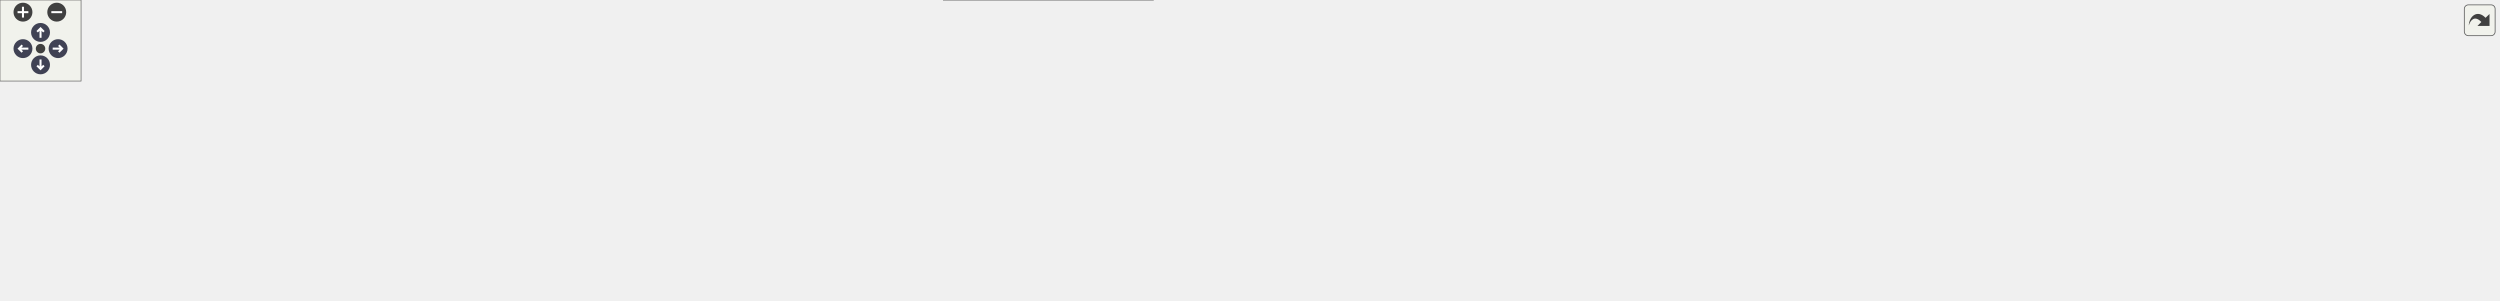
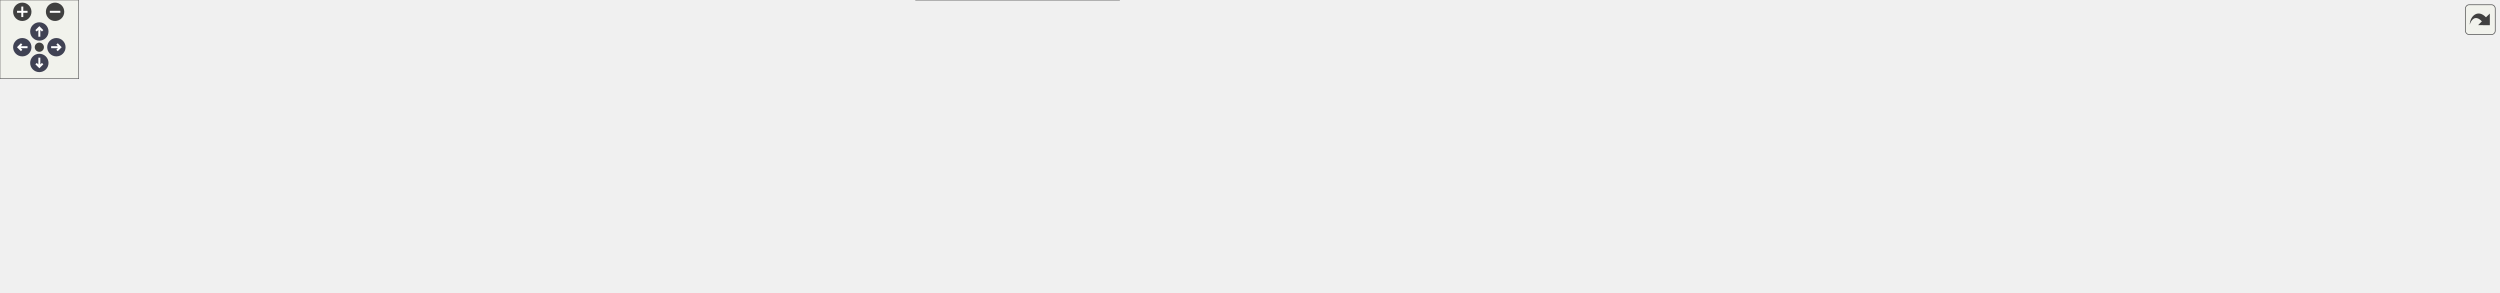
<svg xmlns="http://www.w3.org/2000/svg" xmlns:xlink="http://www.w3.org/1999/xlink" id="main" version="1.1" xml:space="preserve">
  <style type="text/css">
.node, .edge {opacity: 0.7;}
.node.selected, .edge.selected {opacity: 1;}
.edge:hover path { stroke: red; }
.edge:hover polygon { stroke: red; fill: red; }
</style>
  <defs>
    <circle id="rim" cx="0" cy="0" r="7" />
    <circle id="rim2" cx="0" cy="0" r="3.5" />
    <g id="zoomPlus">
      <use xlink:href="#rim" fill="#404040">
        <set attributeName="fill" to="#808080" begin="zoomplus.mouseover" end="zoomplus.mouseout" />
      </use>
      <path d="M-4,0h8M0,-4v8" fill="none" stroke="white" stroke-width="1.5" pointer-events="none" />
    </g>
    <g id="zoomMin">
      <use xlink:href="#rim" fill="#404040">
        <set attributeName="fill" to="#808080" begin="zoomminus.mouseover" end="zoomminus.mouseout" />
      </use>
      <path d="M-4,0h8" fill="none" stroke="white" stroke-width="1.5" pointer-events="none" />
    </g>
    <g id="arrowUp" transform="translate(30 24)">
      <use xlink:href="#rim" />
      <path pointer-events="none" fill="none" stroke="white" stroke-width="1.5" d="M0,-3.0v7 M-2.5,-0.5L0,-3.0L2.5,-0.5" />
    </g>
    <g id="arrowRight" transform="rotate(90) translate(36 -43)">
      <use xlink:href="#rim" />
      <path pointer-events="none" fill="none" stroke="white" stroke-width="1.5" d="M0,-3.0v7 M-2.5,-0.5L0,-3.0L2.5,-0.5" />
    </g>
    <g id="arrowDown" transform="rotate(180) translate(-30 -48)">
      <use xlink:href="#rim" />
      <path pointer-events="none" fill="none" stroke="white" stroke-width="1.5" d="M0,-3.0v7 M-2.5,-0.5L0,-3.0L2.5,-0.5" />
    </g>
    <g id="arrowLeft" transform="rotate(270) translate(-36 17)">
      <use xlink:href="#rim" />
      <path pointer-events="none" fill="none" stroke="white" stroke-width="1.5" d="M0,-3.0v7 M-2.5,-0.5L0,-3.0L2.5,-0.5" />
    </g>
    <g id="resetDef">
      <use xlink:href="#rim2" fill="#404040">
        <set attributeName="fill" to="#808080" begin="reset.mouseover" end="reset.mouseout" />
      </use>
    </g>
  </defs>
  <svg id="graph" class="graph">
    <g id="viewport">
      <g id="Node000001" class="node">
        <g id="a_Node000001">
          <a xlink:title=" ">
            <polygon fill="#999999" stroke="#666666" points="345.5,-162 210.5,-162 210.5,-132 345.5,-132 345.5,-162" />
            <text text-anchor="start" x="218.5" y="-150" font-family="Helvetica,sans-Serif" font-size="10.00">src/platforms/stub</text>
            <text text-anchor="middle" x="278" y="-139" font-family="Helvetica,sans-Serif" font-size="10.00">/core/assertion_stub.cpp</text>
          </a>
        </g>
      </g>
      <g id="Node000002" class="node">
        <g id="a_Node000002">
          <a xlink:title=" ">
            <polygon fill="#e0e0e0" stroke="#999999" points="250,-96 204,-96 204,-77 250,-77 250,-96" />
            <text text-anchor="middle" x="227" y="-84" font-family="Helvetica,sans-Serif" font-size="10.00">cstdio</text>
          </a>
        </g>
      </g>
      <g id="edge1_Node000001_Node000002" class="edge">
        <g id="a_edge1_Node000001_Node000002">
          <a xlink:title=" ">
            <path fill="none" stroke="#63b8ff" d="M265.65,-131.84C258.33,-123.43 249,-112.74 241.35,-103.96" />
            <polygon fill="#63b8ff" stroke="#63b8ff" points="243.85,-101.5 234.64,-96.27 238.58,-106.1 243.85,-101.5" />
          </a>
        </g>
      </g>
      <g id="Node000003" class="node">
        <g id="a_Node000003">
          <a xlink:title=" ">
            <polygon fill="#e0e0e0" stroke="#999999" points="44,-30 0,-30 0,-11 44,-11 44,-30" />
            <text text-anchor="middle" x="22" y="-18" font-family="Helvetica,sans-Serif" font-size="10.00">string</text>
          </a>
        </g>
      </g>
      <g id="edge2_Node000001_Node000003" class="edge">
        <g id="a_edge2_Node000001_Node000003">
          <a xlink:title=" ">
            <path fill="none" stroke="#63b8ff" d="M278.28,-131.84C277.76,-116.07 274.36,-90.95 259,-77 190.21,-14.5 139.75,-74.37 53,-41 49.17,-39.53 45.3,-37.56 41.66,-35.44" />
            <polygon fill="#63b8ff" stroke="#63b8ff" points="43.52,-32.47 33.21,-30.04 39.75,-38.37 43.52,-32.47" />
          </a>
        </g>
      </g>
      <g id="Node000004" class="node">
        <g id="a_Node000004">
          <a xlink:href="../../da/d47/core_8hpp.html" target="_top" xlink:title=" ">
            <polygon fill="white" stroke="#666666" points="654.5,-96 595.5,-96 595.5,-77 654.5,-77 654.5,-96" />
            <text text-anchor="middle" x="625" y="-84" font-family="Helvetica,sans-Serif" font-size="10.00">core.hpp</text>
          </a>
        </g>
      </g>
      <g id="edge3_Node000001_Node000004" class="edge">
        <g id="a_edge3_Node000001_Node000004">
          <a xlink:title=" ">
            <path fill="none" stroke="#63b8ff" d="M345.73,-134.58C416.99,-122.57 526.75,-104.06 585.18,-94.21" />
            <polygon fill="#63b8ff" stroke="#63b8ff" points="585.86,-97.65 595.13,-92.53 584.69,-90.75 585.86,-97.65" />
          </a>
        </g>
      </g>
      <g id="edge12_Node000004_Node000003" class="edge">
        <g id="a_edge12_Node000004_Node000003">
          <a xlink:title=" ">
            <path fill="none" stroke="#63b8ff" d="M595.31,-85.06C492.91,-83.26 155.25,-74.83 53,-41 49.04,-39.69 45.07,-37.77 41.36,-35.64" />
            <polygon fill="#63b8ff" stroke="#63b8ff" points="43.12,-32.61 32.82,-30.13 39.33,-38.49 43.12,-32.61" />
          </a>
        </g>
      </g>
      <g id="Node000005" class="node">
        <g id="a_Node000005">
          <a xlink:title=" ">
            <polygon fill="#e0e0e0" stroke="#999999" points="126,-30 62,-30 62,-11 126,-11 126,-30" />
            <text text-anchor="middle" x="94" y="-18" font-family="Helvetica,sans-Serif" font-size="10.00">algorithm</text>
          </a>
        </g>
      </g>
      <g id="edge4_Node000004_Node000005" class="edge">
        <g id="a_edge4_Node000004_Node000005">
          <a xlink:title=" ">
            <path fill="none" stroke="#63b8ff" d="M595.27,-84.17C503.03,-79.84 222.64,-65 135,-41 129.3,-39.44 123.42,-37.12 117.95,-34.62" />
            <polygon fill="#63b8ff" stroke="#63b8ff" points="119.21,-31.34 108.7,-30.05 116.11,-37.61 119.21,-31.34" />
          </a>
        </g>
      </g>
      <g id="Node000006" class="node">
        <g id="a_Node000006">
          <a xlink:title=" ">
            <polygon fill="#e0e0e0" stroke="#999999" points="186,-30 144,-30 144,-11 186,-11 186,-30" />
            <text text-anchor="middle" x="165" y="-18" font-family="Helvetica,sans-Serif" font-size="10.00">array</text>
          </a>
        </g>
      </g>
      <g id="edge5_Node000004_Node000006" class="edge">
        <g id="a_edge5_Node000004_Node000006">
          <a xlink:title=" ">
            <path fill="none" stroke="#63b8ff" d="M595.23,-84.24C510.48,-80.35 269.21,-67.23 195,-41 191.27,-39.68 187.53,-37.81 184.03,-35.74" />
            <polygon fill="#63b8ff" stroke="#63b8ff" points="185.72,-32.67 175.45,-30.06 181.86,-38.5 185.72,-32.67" />
          </a>
        </g>
      </g>
      <g id="Node000007" class="node">
        <g id="a_Node000007">
          <a xlink:title=" ">
            <polygon fill="#e0e0e0" stroke="#999999" points="263.5,-30 204.5,-30 204.5,-11 263.5,-11 263.5,-30" />
            <text text-anchor="middle" x="234" y="-18" font-family="Helvetica,sans-Serif" font-size="10.00">compare</text>
          </a>
        </g>
      </g>
      <g id="edge6_Node000004_Node000007" class="edge">
        <g id="a_edge6_Node000004_Node000007">
          <a xlink:title=" ">
            <path fill="none" stroke="#63b8ff" d="M595.09,-85.09C533.49,-83.52 388.53,-76.07 273,-41 267.79,-39.42 262.43,-37.19 257.42,-34.8" />
            <polygon fill="#63b8ff" stroke="#63b8ff" points="258.82,-31.58 248.33,-30.13 255.63,-37.81 258.82,-31.58" />
          </a>
        </g>
      </g>
      <g id="Node000008" class="node">
        <g id="a_Node000008">
          <a xlink:title=" ">
            <polygon fill="#e0e0e0" stroke="#999999" points="342,-30 282,-30 282,-11 342,-11 342,-30" />
            <text text-anchor="middle" x="312" y="-18" font-family="Helvetica,sans-Serif" font-size="10.00">concepts</text>
          </a>
        </g>
      </g>
      <g id="edge7_Node000004_Node000008" class="edge">
        <g id="a_edge7_Node000004_Node000008">
          <a xlink:title=" ">
            <path fill="none" stroke="#63b8ff" d="M595.12,-83.61C544,-79.73 436.99,-68.77 351,-41 345.91,-39.36 340.65,-37.13 335.72,-34.78" />
            <polygon fill="#63b8ff" stroke="#63b8ff" points="337.24,-31.62 326.74,-30.2 334.05,-37.86 337.24,-31.62" />
          </a>
        </g>
      </g>
      <g id="Node000009" class="node">
        <g id="a_Node000009">
          <a xlink:title=" ">
            <polygon fill="#e0e0e0" stroke="#999999" points="413.5,-30 360.5,-30 360.5,-11 413.5,-11 413.5,-30" />
            <text text-anchor="middle" x="387" y="-18" font-family="Helvetica,sans-Serif" font-size="10.00">cstddef</text>
          </a>
        </g>
      </g>
      <g id="edge8_Node000004_Node000009" class="edge">
        <g id="a_edge8_Node000004_Node000009">
          <a xlink:title=" ">
            <path fill="none" stroke="#63b8ff" d="M595.16,-81.59C555.08,-75.75 482.06,-63 423,-41 418.53,-39.34 413.94,-37.21 409.58,-34.97" />
            <polygon fill="#63b8ff" stroke="#63b8ff" points="411.04,-31.78 400.59,-30.03 407.68,-37.91 411.04,-31.78" />
          </a>
        </g>
      </g>
      <g id="Node000010" class="node">
        <g id="a_Node000010">
          <a xlink:title=" ">
            <polygon fill="#e0e0e0" stroke="#999999" points="482,-30 432,-30 432,-11 482,-11 482,-30" />
            <text text-anchor="middle" x="457" y="-18" font-family="Helvetica,sans-Serif" font-size="10.00">cstdint</text>
          </a>
        </g>
      </g>
      <g id="edge9_Node000004_Node000010" class="edge">
        <g id="a_edge9_Node000004_Node000010">
          <a xlink:title=" ">
            <path fill="none" stroke="#63b8ff" d="M595.35,-77.51C567.76,-69.64 525.79,-56.57 491,-41 487.2,-39.3 483.27,-37.29 479.49,-35.23" />
            <polygon fill="#63b8ff" stroke="#63b8ff" points="480.98,-32.05 470.57,-30.11 477.5,-38.13 480.98,-32.05" />
          </a>
        </g>
      </g>
      <g id="Node000011" class="node">
        <g id="a_Node000011">
          <a xlink:title=" ">
            <polygon fill="#e0e0e0" stroke="#999999" points="550,-30 500,-30 500,-11 550,-11 550,-30" />
            <text text-anchor="middle" x="525" y="-18" font-family="Helvetica,sans-Serif" font-size="10.00">cstring</text>
          </a>
        </g>
      </g>
      <g id="edge10_Node000004_Node000011" class="edge">
        <g id="a_edge10_Node000004_Node000011">
          <a xlink:title=" ">
            <path fill="none" stroke="#63b8ff" d="M611.51,-76.87C595.04,-66.32 566.93,-48.34 547.24,-35.73" />
            <polygon fill="#63b8ff" stroke="#63b8ff" points="548.9,-32.64 538.59,-30.2 545.13,-38.54 548.9,-32.64" />
          </a>
        </g>
      </g>
      <g id="Node000012" class="node">
        <g id="a_Node000012">
          <a xlink:title=" ">
            <polygon fill="#e0e0e0" stroke="#999999" points="617.5,-30 568.5,-30 568.5,-11 617.5,-11 617.5,-30" />
            <text text-anchor="middle" x="593" y="-18" font-family="Helvetica,sans-Serif" font-size="10.00">cuchar</text>
          </a>
        </g>
      </g>
      <g id="edge11_Node000004_Node000012" class="edge">
        <g id="a_edge11_Node000004_Node000012">
          <a xlink:title=" ">
            <path fill="none" stroke="#63b8ff" d="M620.68,-76.87C615.94,-67.38 608.18,-51.86 602.08,-39.66" />
            <polygon fill="#63b8ff" stroke="#63b8ff" points="605.06,-37.78 597.45,-30.41 598.79,-40.91 605.06,-37.78" />
          </a>
        </g>
      </g>
      <g id="Node000013" class="node">
        <g id="a_Node000013">
          <a xlink:title=" ">
            <polygon fill="#e0e0e0" stroke="#999999" points="680.5,-30 635.5,-30 635.5,-11 680.5,-11 680.5,-30" />
            <text text-anchor="middle" x="658" y="-18" font-family="Helvetica,sans-Serif" font-size="10.00">utility</text>
          </a>
        </g>
      </g>
      <g id="edge13_Node000004_Node000013" class="edge">
        <g id="a_edge13_Node000004_Node000013">
          <a xlink:title=" ">
            <path fill="none" stroke="#63b8ff" d="M629.45,-76.87C634.39,-67.28 642.51,-51.55 648.82,-39.3" />
            <polygon fill="#63b8ff" stroke="#63b8ff" points="651.94,-40.9 653.41,-30.41 645.71,-37.69 651.94,-40.9" />
          </a>
        </g>
      </g>
      <g id="Node000014" class="node">
        <g id="a_Node000014">
          <a xlink:href="../../dd/d9e/linux_2platform__config_8hpp.html" target="_top" xlink:title="additional linux platform header">
            <polygon fill="white" stroke="#666666" points="853.5,-41 698.5,-41 698.5,0 853.5,0 853.5,-41" />
            <text text-anchor="start" x="706.5" y="-29" font-family="Helvetica,sans-Serif" font-size="10.00">/home/runner/work/toygine2</text>
            <text text-anchor="start" x="706.5" y="-18" font-family="Helvetica,sans-Serif" font-size="10.00">/toygine2/src/platforms</text>
            <text text-anchor="middle" x="776" y="-7" font-family="Helvetica,sans-Serif" font-size="10.00">/linux/platform_config.hpp</text>
          </a>
        </g>
      </g>
      <g id="edge14_Node000004_Node000014" class="edge">
        <g id="a_edge14_Node000004_Node000014">
          <a xlink:title=" ">
            <path fill="none" stroke="#63b8ff" d="M645.36,-76.87C664.58,-68.72 694.27,-56.14 720.49,-45.03" />
            <polygon fill="#63b8ff" stroke="#63b8ff" points="722.13,-48.13 729.97,-41.01 719.4,-41.69 722.13,-48.13" />
          </a>
        </g>
      </g>
      <g id="Node000015" class="node">
        <g id="a_Node000015">
-           <a xlink:href="../../d1/d7f/c__string_8hpp.html" target="_top" xlink:title="TODO.">
-             <polygon fill="white" stroke="#666666" points="972,-30 872,-30 872,-11 972,-11 972,-30" />
-             <text text-anchor="middle" x="922" y="-18" font-family="Helvetica,sans-Serif" font-size="10.00">core/c_string.hpp</text>
+           <a xlink:href="../../dd/ded/c__string__view_8hpp.html" target="_top" xlink:title="TODO.">
+             <polygon fill="white" stroke="#666666" points="1000,-30 872,-30 872,-11 1000,-11 1000,-30" />
+             <text text-anchor="middle" x="936" y="-18" font-family="Helvetica,sans-Serif" font-size="10.00">core/c_string_view.hpp</text>
          </a>
        </g>
      </g>
      <g id="edge15_Node000004_Node000015" class="edge">
        <g id="a_edge15_Node000004_Node000015">
          <a xlink:title=" ">
-             <path fill="none" stroke="#63b8ff" d="M654.59,-81.28C699.88,-74.52 788.91,-60.08 863,-41 871.56,-38.8 880.68,-36 889.14,-33.23" />
-             <polygon fill="#63b8ff" stroke="#63b8ff" points="890.32,-36.52 898.67,-30.01 888.08,-29.89 890.32,-36.52" />
+             <path fill="none" stroke="#63b8ff" d="M654.83,-80.67C700.06,-73.19 788.59,-57.87 863,-41 873.76,-38.56 885.33,-35.62 896.02,-32.77" />
+             <polygon fill="#63b8ff" stroke="#63b8ff" points="897.2,-36.07 905.94,-30.08 895.37,-29.32 897.2,-36.07" />
          </a>
        </g>
      </g>
      <g id="Node000016" class="node">
        <g id="a_Node000016">
          <a xlink:href="../../d4/dc0/constexpr__utils_8hpp.html" target="_top" xlink:title="Constexpr utility functions for compile-time operations.">
-             <polygon fill="white" stroke="#666666" points="1126,-30 990,-30 990,-11 1126,-11 1126,-30" />
-             <text text-anchor="middle" x="1058" y="-18" font-family="Helvetica,sans-Serif" font-size="10.00">core/constexpr_utils.hpp</text>
+             <polygon fill="white" stroke="#666666" points="1154,-30 1018,-30 1018,-11 1154,-11 1154,-30" />
+             <text text-anchor="middle" x="1086" y="-18" font-family="Helvetica,sans-Serif" font-size="10.00">core/constexpr_utils.hpp</text>
          </a>
        </g>
      </g>
      <g id="edge16_Node000004_Node000016" class="edge">
        <g id="a_edge16_Node000004_Node000016">
          <a xlink:title=" ">
-             <path fill="none" stroke="#63b8ff" d="M654.73,-83.04C716.08,-77.68 861.03,-63.6 981,-41 993.05,-38.73 1006.03,-35.68 1017.82,-32.67" />
-             <polygon fill="#63b8ff" stroke="#63b8ff" points="1019.05,-35.97 1027.84,-30.06 1017.28,-29.2 1019.05,-35.97" />
+             <path fill="none" stroke="#63b8ff" d="M654.58,-83.42C719.27,-78.57 877.97,-65.07 1009,-41 1021.29,-38.74 1034.53,-35.64 1046.5,-32.57" />
+             <polygon fill="#63b8ff" stroke="#63b8ff" points="1047.43,-35.95 1056.22,-30.02 1045.66,-29.18 1047.43,-35.95" />
          </a>
        </g>
      </g>
      <g id="Node000017" class="node">
        <g id="a_Node000017">
          <a xlink:href="../../d7/d7f/fixed__string_8hpp.html" target="_top" xlink:title="Template string class with fixed-size character buffer.">
-             <polygon fill="white" stroke="#666666" points="1262,-30 1144,-30 1144,-11 1262,-11 1262,-30" />
-             <text text-anchor="middle" x="1203" y="-18" font-family="Helvetica,sans-Serif" font-size="10.00">core/fixed_string.hpp</text>
+             <polygon fill="white" stroke="#666666" points="1290,-30 1172,-30 1172,-11 1290,-11 1290,-30" />
+             <text text-anchor="middle" x="1231" y="-18" font-family="Helvetica,sans-Serif" font-size="10.00">core/fixed_string.hpp</text>
          </a>
        </g>
      </g>
      <g id="edge17_Node000004_Node000017" class="edge">
        <g id="a_edge17_Node000004_Node000017">
          <a xlink:title=" ">
-             <path fill="none" stroke="#63b8ff" d="M654.59,-84.9C733.37,-82.88 954.54,-74.43 1135,-41 1145.8,-39 1157.35,-36.02 1167.81,-32.98" />
-             <polygon fill="#63b8ff" stroke="#63b8ff" points="1168.88,-36.32 1177.45,-30.09 1166.86,-29.61 1168.88,-36.32" />
+             <path fill="none" stroke="#63b8ff" d="M654.72,-85.09C736.49,-83.51 971.47,-76.03 1163,-41 1173.89,-39.01 1185.55,-36 1196.08,-32.94" />
+             <polygon fill="#63b8ff" stroke="#63b8ff" points="1197.21,-36.25 1205.77,-30.02 1195.19,-29.55 1197.21,-36.25" />
          </a>
        </g>
      </g>
      <g id="Node000018" class="node">
        <g id="a_Node000018">
          <a xlink:href="../../df/d93/utils_8hpp.html" target="_top" xlink:title="Core utility functions for string manipulation, encoding conversion, and number formatting.">
-             <polygon fill="white" stroke="#666666" points="1363.5,-30 1280.5,-30 1280.5,-11 1363.5,-11 1363.5,-30" />
-             <text text-anchor="middle" x="1322" y="-18" font-family="Helvetica,sans-Serif" font-size="10.00">core/utils.hpp</text>
+             <polygon fill="white" stroke="#666666" points="1391.5,-30 1308.5,-30 1308.5,-11 1391.5,-11 1391.5,-30" />
+             <text text-anchor="middle" x="1350" y="-18" font-family="Helvetica,sans-Serif" font-size="10.00">core/utils.hpp</text>
          </a>
        </g>
      </g>
      <g id="edge18_Node000004_Node000018" class="edge">
        <g id="a_edge18_Node000004_Node000018">
          <a xlink:title=" ">
-             <path fill="none" stroke="#63b8ff" d="M654.8,-84.62C765.26,-81.16 1151.06,-67.44 1271,-41 1278.64,-39.32 1286.65,-36.69 1294,-33.91" />
-             <polygon fill="#63b8ff" stroke="#63b8ff" points="1295.54,-37.06 1303.52,-30.09 1292.93,-30.57 1295.54,-37.06" />
+             <path fill="none" stroke="#63b8ff" d="M654.53,-84.72C767.64,-81.57 1173.28,-68.53 1299,-41 1306.64,-39.33 1314.65,-36.71 1322,-33.92" />
+             <polygon fill="#63b8ff" stroke="#63b8ff" points="1323.55,-37.08 1331.52,-30.1 1320.94,-30.58 1323.55,-37.08" />
          </a>
        </g>
      </g>
      <g id="Node000019" class="node">
        <g id="a_Node000019">
-           <a xlink:href="../../d2/d19/c__string_8inl.html" target="_top" xlink:title="TODO.">
-             <polygon fill="white" stroke="#666666" points="1476,-30 1382,-30 1382,-11 1476,-11 1476,-30" />
-             <text text-anchor="middle" x="1429" y="-18" font-family="Helvetica,sans-Serif" font-size="10.00">core/c_string.inl</text>
+           <a xlink:href="../../df/d4a/c__string__view_8inl.html" target="_top" xlink:title="TODO.">
+             <polygon fill="white" stroke="#666666" points="1532,-30 1410,-30 1410,-11 1532,-11 1532,-30" />
+             <text text-anchor="middle" x="1471" y="-18" font-family="Helvetica,sans-Serif" font-size="10.00">core/c_string_view.inl</text>
          </a>
        </g>
      </g>
      <g id="edge19_Node000004_Node000019" class="edge">
        <g id="a_edge19_Node000004_Node000019">
          <a xlink:title=" ">
-             <path fill="none" stroke="#63b8ff" d="M654.81,-84.82C775.98,-81.9 1231.88,-69.2 1373,-41 1381.78,-39.25 1391.06,-36.43 1399.48,-33.48" />
-             <polygon fill="#63b8ff" stroke="#63b8ff" points="1400.72,-36.75 1408.9,-30.01 1398.3,-30.19 1400.72,-36.75" />
+             <path fill="none" stroke="#63b8ff" d="M654.61,-84.65C778.19,-80.98 1253.23,-65.53 1401,-41 1412.43,-39.1 1424.68,-36.05 1435.68,-32.93" />
+             <polygon fill="#63b8ff" stroke="#63b8ff" points="1436.77,-36.25 1445.37,-30.06 1434.79,-29.54 1436.77,-36.25" />
          </a>
        </g>
      </g>
      <g id="Node000020" class="node">
        <g id="a_Node000020">
          <a xlink:href="../../dc/d28/constexpr__utils_8inl.html" target="_top" xlink:title="Inline implementations for constexpr utility functions.">
-             <polygon fill="white" stroke="#666666" points="1624,-30 1494,-30 1494,-11 1624,-11 1624,-30" />
-             <text text-anchor="middle" x="1559" y="-18" font-family="Helvetica,sans-Serif" font-size="10.00">core/constexpr_utils.inl</text>
+             <polygon fill="white" stroke="#666666" points="1680,-30 1550,-30 1550,-11 1680,-11 1680,-30" />
+             <text text-anchor="middle" x="1615" y="-18" font-family="Helvetica,sans-Serif" font-size="10.00">core/constexpr_utils.inl</text>
          </a>
        </g>
      </g>
      <g id="edge20_Node000004_Node000020" class="edge">
        <g id="a_edge20_Node000004_Node000020">
          <a xlink:title=" ">
-             <path fill="none" stroke="#63b8ff" d="M654.64,-84.79C786.39,-81.49 1319.74,-66.77 1485,-41 1497.18,-39.1 1510.26,-36.01 1521.98,-32.85" />
-             <polygon fill="#63b8ff" stroke="#63b8ff" points="1523.19,-36.15 1531.87,-30.08 1521.3,-29.41 1523.19,-36.15" />
+             <path fill="none" stroke="#63b8ff" d="M654.71,-84.89C791.81,-81.96 1364.17,-68.29 1541,-41 1553.29,-39.1 1566.48,-35.99 1578.28,-32.8" />
+             <polygon fill="#63b8ff" stroke="#63b8ff" points="1579.54,-36.08 1588.22,-30 1577.65,-29.34 1579.54,-36.08" />
          </a>
        </g>
      </g>
      <g id="Node000021" class="node">
        <g id="a_Node000021">
          <a xlink:href="../../d7/d40/fixed__string_8inl.html" target="_top" xlink:title="Inline implementations for FixedString template class.">
-             <polygon fill="white" stroke="#666666" points="1754,-30 1642,-30 1642,-11 1754,-11 1754,-30" />
-             <text text-anchor="middle" x="1698" y="-18" font-family="Helvetica,sans-Serif" font-size="10.00">core/fixed_string.inl</text>
+             <polygon fill="white" stroke="#666666" points="1810,-30 1698,-30 1698,-11 1810,-11 1810,-30" />
+             <text text-anchor="middle" x="1754" y="-18" font-family="Helvetica,sans-Serif" font-size="10.00">core/fixed_string.inl</text>
          </a>
        </g>
      </g>
      <g id="edge21_Node000004_Node000021" class="edge">
        <g id="a_edge21_Node000004_Node000021">
          <a xlink:title=" ">
-             <path fill="none" stroke="#63b8ff" d="M654.76,-85.18C800.26,-83.45 1437.62,-74.09 1633,-41 1643.54,-39.21 1654.78,-36.24 1664.89,-33.15" />
-             <polygon fill="#63b8ff" stroke="#63b8ff" points="1666.1,-36.44 1674.56,-30.06 1663.97,-29.77 1666.1,-36.44" />
+             <path fill="none" stroke="#63b8ff" d="M654.9,-85.26C805.52,-83.87 1482.06,-75.8 1689,-41 1699.54,-39.23 1710.78,-36.26 1720.89,-33.17" />
+             <polygon fill="#63b8ff" stroke="#63b8ff" points="1722.11,-36.46 1730.57,-30.08 1719.97,-29.79 1722.11,-36.46" />
          </a>
        </g>
      </g>
      <g id="Node000022" class="node">
        <g id="a_Node000022">
          <a xlink:href="../../df/d7d/utils_8inl.html" target="_top" xlink:title="Inline implementations of core utility functions for string manipulation and encoding conversion.">
-             <polygon fill="white" stroke="#666666" points="1849.5,-30 1772.5,-30 1772.5,-11 1849.5,-11 1849.5,-30" />
-             <text text-anchor="middle" x="1811" y="-18" font-family="Helvetica,sans-Serif" font-size="10.00">core/utils.inl</text>
+             <polygon fill="white" stroke="#666666" points="1905.5,-30 1828.5,-30 1828.5,-11 1905.5,-11 1905.5,-30" />
+             <text text-anchor="middle" x="1867" y="-18" font-family="Helvetica,sans-Serif" font-size="10.00">core/utils.inl</text>
          </a>
        </g>
      </g>
      <g id="edge22_Node000004_Node000022" class="edge">
        <g id="a_edge22_Node000004_Node000022">
          <a xlink:title=" ">
-             <path fill="none" stroke="#63b8ff" d="M654.7,-85.72C811.32,-86.69 1542.55,-88.56 1763,-41 1770.21,-39.45 1777.72,-36.89 1784.6,-34.13" />
-             <polygon fill="#63b8ff" stroke="#63b8ff" points="1786.33,-37.2 1794.13,-30.03 1783.56,-30.77 1786.33,-37.2" />
+             <path fill="none" stroke="#63b8ff" d="M654.56,-85.79C815.44,-87.13 1586.91,-90.85 1819,-41 1826.21,-39.45 1833.72,-36.9 1840.61,-34.14" />
+             <polygon fill="#63b8ff" stroke="#63b8ff" points="1842.33,-37.21 1850.13,-30.04 1839.56,-30.77 1842.33,-37.21" />
          </a>
        </g>
      </g>
    </g>
  </svg>
  <g id="navigator" transform="translate(0 0)" fill="#404254">
    <rect fill="#f2f5e9" fill-opacity="0.5" stroke="#606060" stroke-width=".5" x="0" y="0" width="60" height="60" />
    <use id="zoomplus" xlink:href="#zoomPlus" x="17" y="9" />
    <use id="zoomminus" xlink:href="#zoomMin" x="42" y="9" />
    <use id="reset" xlink:href="#resetDef" x="30" y="36" />
    <use id="arrowup" xlink:href="#arrowUp" x="0" y="0" />
    <use id="arrowright" xlink:href="#arrowRight" x="0" y="0" />
    <use id="arrowdown" xlink:href="#arrowDown" x="0" y="0" />
    <use id="arrowleft" xlink:href="#arrowLeft" x="0" y="0" />
  </g>
  <svg viewBox="0 0 15 15" width="100%" height="30px" preserveAspectRatio="xMaxYMin meet">
    <g id="arrow_out" transform="scale(0.3 0.3)">
      <a xlink:href="assertion__stub_8cpp__incl_org.svg" target="_base">
        <rect id="button" ry="5" rx="5" y="6" x="6" height="38" width="38" fill="#f2f5e9" fill-opacity="0.5" stroke="#606060" stroke-width="1.0" />
        <path id="arrow" d="M 11.5,31.437 C 11.94,20.098 22.043,11.323 32.159,21.979 L 37.069,17.246 C 37.069,17.246 37.088,32 37.088,32 L 22.16,31.978 C 22.16,31.978 26.998,27.14 26.998,27.14 C 18.529,18.264 13.292,25.23 11.5,31.437 z" style="fill:#404040;" />
      </a>
    </g>
  </svg>
  <style type="text/css">

[data-mouse-over-selected='false'] { opacity: 0.7; }
[data-mouse-over-selected='true']  { opacity: 1.0; }

</style>
</svg>
